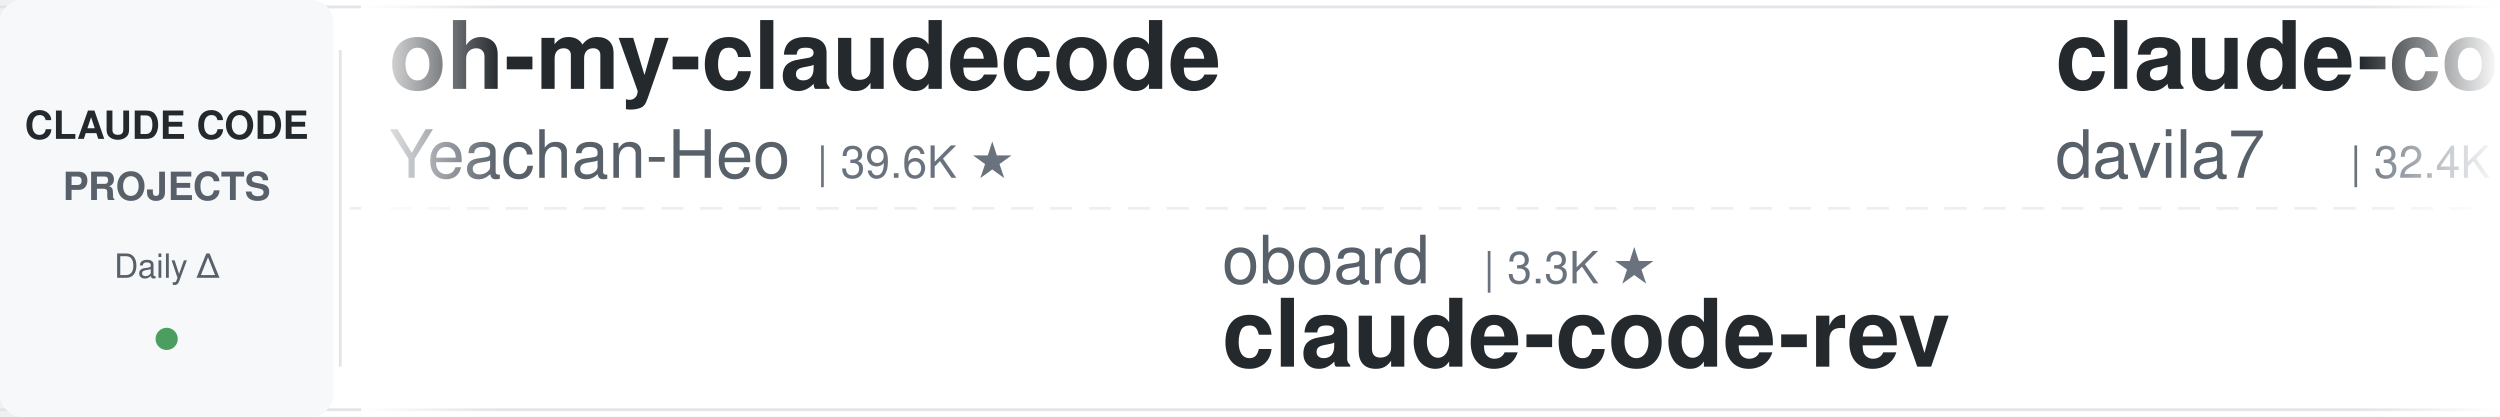
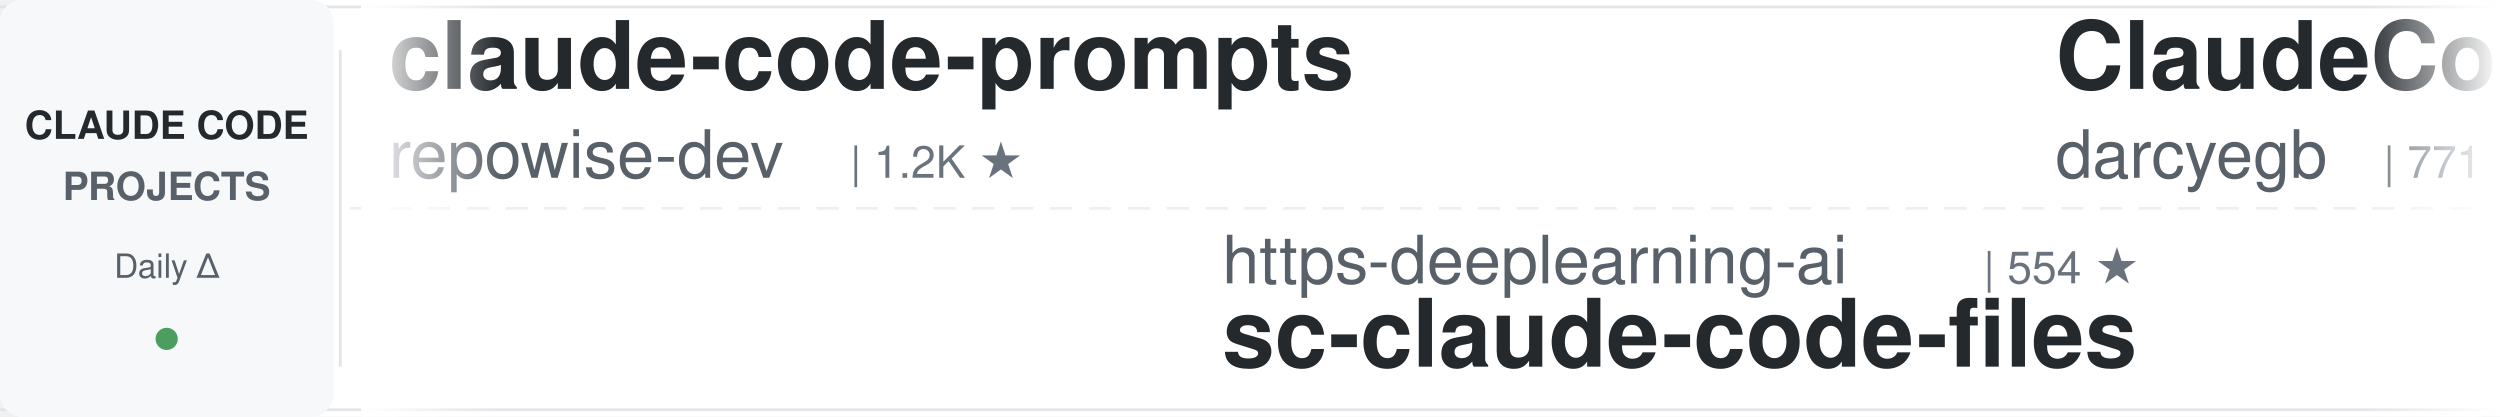
<svg xmlns="http://www.w3.org/2000/svg" width="900" height="150">
  <defs>
    <linearGradient id="leftFade" x1="0%" y1="0%" x2="100%" y2="0%">
      <stop offset="0%" style="stop-color:#ffffff;stop-opacity:1" />
      <stop offset="100%" style="stop-color:#ffffff;stop-opacity:0" />
    </linearGradient>
    <linearGradient id="rightFade" x1="0%" y1="0%" x2="100%" y2="0%">
      <stop offset="0%" style="stop-color:#ffffff;stop-opacity:0" />
      <stop offset="100%" style="stop-color:#ffffff;stop-opacity:1" />
    </linearGradient>
  </defs>
  <rect width="900" height="150" fill="#ffffff" rx="8" />
  <rect x="0" y="2" width="900" height="1" fill="#e1e4e8" />
  <rect x="0" y="147" width="900" height="1" fill="#e1e4e8" />
  <line x1="0" y1="75" x2="900" y2="75" stroke="#e1e4e8" stroke-width="1" stroke-dasharray="8 6" opacity="0.6" />
  <rect x="0" y="0" width="120" height="150" fill="#f6f8fa" rx="8" />
  <text x="60" y="50" font-family="-apple-system, BlinkMacSystemFont, 'Segoe UI', Helvetica, Arial, sans-serif" font-size="14" font-weight="600" fill="#24292e" text-anchor="middle">CLAUDE CODE</text>
  <text x="60" y="72" font-family="-apple-system, BlinkMacSystemFont, 'Segoe UI', Helvetica, Arial, sans-serif" font-size="14" font-weight="600" fill="#586069" text-anchor="middle">PROJECTS</text>
  <text x="60" y="100" font-family="-apple-system, BlinkMacSystemFont, 'Segoe UI', Helvetica, Arial, sans-serif" font-size="12" font-weight="500" fill="#586069" text-anchor="middle">Daily Δ</text>
  <circle cx="60" cy="122" r="4" fill="#22863a" opacity="0.8" />
  <rect x="122" y="18" width="1" height="114" fill="#e1e4e8" />
  <clipPath id="tickerClip">
    <rect x="130" y="0" width="770" height="150" />
  </clipPath>
  <g clip-path="url(#tickerClip)">
    <g id="tickerItems">
      <animateTransform attributeName="transform" attributeType="XML" type="translate" from="0 0" to="-3000 0" dur="54s" repeatCount="indefinite" />
      <g transform="translate(0, 0)">
-         <text x="140" y="32" font-family="-apple-system, BlinkMacSystemFont, 'Segoe UI', Helvetica, Arial, sans-serif" font-size="34" font-weight="600" fill="#24292e">oh-my-claudecode</text>
-         <text x="140" y="64" font-family="-apple-system, BlinkMacSystemFont, 'Segoe UI', Helvetica, Arial, sans-serif" font-size="24" font-weight="400" fill="#586069">Yeachan-Heo</text>
-         <text x="294" y="64" font-family="-apple-system, BlinkMacSystemFont, 'Segoe UI', Helvetica, Arial, sans-serif" font-size="16" font-weight="500" fill="#6a737d">| 39.6K ★</text>
+         <text x="140" y="32" font-family="-apple-system, BlinkMacSystemFont, 'Segoe UI', Helvetica, Arial, sans-serif" font-size="34" font-weight="600" fill="#24292e">claude-code-prompts</text>
+         <text x="140" y="64" font-family="-apple-system, BlinkMacSystemFont, 'Segoe UI', Helvetica, Arial, sans-serif" font-size="24" font-weight="400" fill="#586069">repowise-dev</text>
+         <text x="306" y="64" font-family="-apple-system, BlinkMacSystemFont, 'Segoe UI', Helvetica, Arial, sans-serif" font-size="16" font-weight="500" fill="#6a737d">| 1.2K ★</text>
      </g>
      <g transform="translate(300, 0)">
-         <text x="140" y="102" font-family="-apple-system, BlinkMacSystemFont, 'Segoe UI', Helvetica, Arial, sans-serif" font-size="24" font-weight="400" fill="#586069">oboard</text>
-         <text x="234" y="102" font-family="-apple-system, BlinkMacSystemFont, 'Segoe UI', Helvetica, Arial, sans-serif" font-size="16" font-weight="500" fill="#6a737d">| 3.3K ★</text>
-         <text x="140" y="132" font-family="-apple-system, BlinkMacSystemFont, 'Segoe UI', Helvetica, Arial, sans-serif" font-size="34" font-weight="600" fill="#24292e">claude-code-rev</text>
+         <text x="140" y="102" font-family="-apple-system, BlinkMacSystemFont, 'Segoe UI', Helvetica, Arial, sans-serif" font-size="24" font-weight="400" fill="#586069">https-deeplearning-ai</text>
+         <text x="414" y="102" font-family="-apple-system, BlinkMacSystemFont, 'Segoe UI', Helvetica, Arial, sans-serif" font-size="16" font-weight="500" fill="#6a737d">| 554 ★</text>
+         <text x="140" y="132" font-family="-apple-system, BlinkMacSystemFont, 'Segoe UI', Helvetica, Arial, sans-serif" font-size="34" font-weight="600" fill="#24292e">sc-claude-code-files</text>
      </g>
      <g transform="translate(600, 0)">
-         <text x="140" y="32" font-family="-apple-system, BlinkMacSystemFont, 'Segoe UI', Helvetica, Arial, sans-serif" font-size="34" font-weight="600" fill="#24292e">claude-code-templates</text>
-         <text x="140" y="64" font-family="-apple-system, BlinkMacSystemFont, 'Segoe UI', Helvetica, Arial, sans-serif" font-size="24" font-weight="400" fill="#586069">davila7</text>
-         <text x="246" y="64" font-family="-apple-system, BlinkMacSystemFont, 'Segoe UI', Helvetica, Arial, sans-serif" font-size="16" font-weight="500" fill="#6a737d">| 32.4K ★</text>
+         <text x="140" y="32" font-family="-apple-system, BlinkMacSystemFont, 'Segoe UI', Helvetica, Arial, sans-serif" font-size="34" font-weight="600" fill="#24292e">ClaudeCodeAgents</text>
+         <text x="140" y="64" font-family="-apple-system, BlinkMacSystemFont, 'Segoe UI', Helvetica, Arial, sans-serif" font-size="24" font-weight="400" fill="#586069">darcyegb</text>
+         <text x="258" y="64" font-family="-apple-system, BlinkMacSystemFont, 'Segoe UI', Helvetica, Arial, sans-serif" font-size="16" font-weight="500" fill="#6a737d">| 771 ★</text>
      </g>
      <g transform="translate(900, 0)">
-         <text x="140" y="102" font-family="-apple-system, BlinkMacSystemFont, 'Segoe UI', Helvetica, Arial, sans-serif" font-size="24" font-weight="400" fill="#586069">shareAI-lab</text>
-         <text x="294" y="102" font-family="-apple-system, BlinkMacSystemFont, 'Segoe UI', Helvetica, Arial, sans-serif" font-size="16" font-weight="500" fill="#6a737d">| 78.0K ★</text>
-         <text x="140" y="132" font-family="-apple-system, BlinkMacSystemFont, 'Segoe UI', Helvetica, Arial, sans-serif" font-size="34" font-weight="600" fill="#24292e">learn-claude-code</text>
+         <text x="140" y="102" font-family="-apple-system, BlinkMacSystemFont, 'Segoe UI', Helvetica, Arial, sans-serif" font-size="24" font-weight="400" fill="#586069">LING71671</text>
+         <text x="270" y="102" font-family="-apple-system, BlinkMacSystemFont, 'Segoe UI', Helvetica, Arial, sans-serif" font-size="16" font-weight="500" fill="#6a737d">| 962 ★</text>
+         <text x="140" y="132" font-family="-apple-system, BlinkMacSystemFont, 'Segoe UI', Helvetica, Arial, sans-serif" font-size="34" font-weight="600" fill="#24292e">Open-ClaudeCode</text>
      </g>
      <g transform="translate(1200, 0)">
-         <text x="140" y="32" font-family="-apple-system, BlinkMacSystemFont, 'Segoe UI', Helvetica, Arial, sans-serif" font-size="34" font-weight="600" fill="#24292e">claude-code-guide</text>
-         <text x="140" y="64" font-family="-apple-system, BlinkMacSystemFont, 'Segoe UI', Helvetica, Arial, sans-serif" font-size="24" font-weight="400" fill="#586069">Cranot</text>
-         <text x="234" y="64" font-family="-apple-system, BlinkMacSystemFont, 'Segoe UI', Helvetica, Arial, sans-serif" font-size="16" font-weight="500" fill="#6a737d">| 2.9K ★</text>
+         <text x="140" y="32" font-family="-apple-system, BlinkMacSystemFont, 'Segoe UI', Helvetica, Arial, sans-serif" font-size="34" font-weight="600" fill="#24292e">claude-code-from-source</text>
+         <text x="140" y="64" font-family="-apple-system, BlinkMacSystemFont, 'Segoe UI', Helvetica, Arial, sans-serif" font-size="24" font-weight="400" fill="#586069">alejandrobalderas</text>
+         <text x="366" y="64" font-family="-apple-system, BlinkMacSystemFont, 'Segoe UI', Helvetica, Arial, sans-serif" font-size="16" font-weight="500" fill="#6a737d">| 3.0K ★</text>
      </g>
      <g transform="translate(1500, 0)">
-         <text x="140" y="102" font-family="-apple-system, BlinkMacSystemFont, 'Segoe UI', Helvetica, Arial, sans-serif" font-size="24" font-weight="400" fill="#586069">VILA-Lab</text>
-         <text x="258" y="102" font-family="-apple-system, BlinkMacSystemFont, 'Segoe UI', Helvetica, Arial, sans-serif" font-size="16" font-weight="500" fill="#6a737d">| 2.1K ★</text>
-         <text x="140" y="132" font-family="-apple-system, BlinkMacSystemFont, 'Segoe UI', Helvetica, Arial, sans-serif" font-size="34" font-weight="600" fill="#24292e">Dive-into-Claude-Code</text>
+         <text x="140" y="102" font-family="-apple-system, BlinkMacSystemFont, 'Segoe UI', Helvetica, Arial, sans-serif" font-size="24" font-weight="400" fill="#586069">disler</text>
+         <text x="234" y="102" font-family="-apple-system, BlinkMacSystemFont, 'Segoe UI', Helvetica, Arial, sans-serif" font-size="16" font-weight="500" fill="#6a737d">| 3.9K ★</text>
+         <text x="140" y="132" font-family="-apple-system, BlinkMacSystemFont, 'Segoe UI', Helvetica, Arial, sans-serif" font-size="34" font-weight="600" fill="#24292e">claude-code-hooks-master...</text>
      </g>
      <g transform="translate(1800, 0)">
-         <text x="140" y="32" font-family="-apple-system, BlinkMacSystemFont, 'Segoe UI', Helvetica, Arial, sans-serif" font-size="34" font-weight="600" fill="#24292e">claude-code-cli</text>
-         <text x="140" y="64" font-family="-apple-system, BlinkMacSystemFont, 'Segoe UI', Helvetica, Arial, sans-serif" font-size="24" font-weight="400" fill="#586069">huangserva</text>
-         <text x="282" y="64" font-family="-apple-system, BlinkMacSystemFont, 'Segoe UI', Helvetica, Arial, sans-serif" font-size="16" font-weight="500" fill="#6a737d">| 630 ★</text>
+         <text x="140" y="32" font-family="-apple-system, BlinkMacSystemFont, 'Segoe UI', Helvetica, Arial, sans-serif" font-size="34" font-weight="600" fill="#24292e">everything-claude-code-z...</text>
+         <text x="140" y="64" font-family="-apple-system, BlinkMacSystemFont, 'Segoe UI', Helvetica, Arial, sans-serif" font-size="24" font-weight="400" fill="#586069">xu-xiang</text>
+         <text x="258" y="64" font-family="-apple-system, BlinkMacSystemFont, 'Segoe UI', Helvetica, Arial, sans-serif" font-size="16" font-weight="500" fill="#6a737d">| 2.0K ★</text>
      </g>
      <g transform="translate(2100, 0)">
-         <text x="140" y="102" font-family="-apple-system, BlinkMacSystemFont, 'Segoe UI', Helvetica, Arial, sans-serif" font-size="24" font-weight="400" fill="#586069">lintsinghua</text>
-         <text x="294" y="102" font-family="-apple-system, BlinkMacSystemFont, 'Segoe UI', Helvetica, Arial, sans-serif" font-size="16" font-weight="500" fill="#6a737d">| 4.3K ★</text>
-         <text x="140" y="132" font-family="-apple-system, BlinkMacSystemFont, 'Segoe UI', Helvetica, Arial, sans-serif" font-size="34" font-weight="600" fill="#24292e">claude-code-book</text>
+         <text x="140" y="102" font-family="-apple-system, BlinkMacSystemFont, 'Segoe UI', Helvetica, Arial, sans-serif" font-size="24" font-weight="400" fill="#586069">feiskyer</text>
+         <text x="258" y="102" font-family="-apple-system, BlinkMacSystemFont, 'Segoe UI', Helvetica, Arial, sans-serif" font-size="16" font-weight="500" fill="#6a737d">| 1.7K ★</text>
+         <text x="140" y="132" font-family="-apple-system, BlinkMacSystemFont, 'Segoe UI', Helvetica, Arial, sans-serif" font-size="34" font-weight="600" fill="#24292e">claude-code-settings</text>
      </g>
      <g transform="translate(2400, 0)">
-         <text x="140" y="32" font-family="-apple-system, BlinkMacSystemFont, 'Segoe UI', Helvetica, Arial, sans-serif" font-size="34" font-weight="600" fill="#24292e">claude-code-source</text>
-         <text x="140" y="64" font-family="-apple-system, BlinkMacSystemFont, 'Segoe UI', Helvetica, Arial, sans-serif" font-size="24" font-weight="400" fill="#586069">JrCx7scC</text>
-         <text x="258" y="64" font-family="-apple-system, BlinkMacSystemFont, 'Segoe UI', Helvetica, Arial, sans-serif" font-size="16" font-weight="500" fill="#6a737d">| 376 ★</text>
+         <text x="140" y="32" font-family="-apple-system, BlinkMacSystemFont, 'Segoe UI', Helvetica, Arial, sans-serif" font-size="34" font-weight="600" fill="#24292e">claude-code-skills</text>
+         <text x="140" y="64" font-family="-apple-system, BlinkMacSystemFont, 'Segoe UI', Helvetica, Arial, sans-serif" font-size="24" font-weight="400" fill="#586069">daymade</text>
+         <text x="246" y="64" font-family="-apple-system, BlinkMacSystemFont, 'Segoe UI', Helvetica, Arial, sans-serif" font-size="16" font-weight="500" fill="#6a737d">| 1.4K ★</text>
      </g>
      <g transform="translate(2700, 0)">
-         <text x="140" y="102" font-family="-apple-system, BlinkMacSystemFont, 'Segoe UI', Helvetica, Arial, sans-serif" font-size="24" font-weight="400" fill="#586069">hangsman</text>
-         <text x="258" y="102" font-family="-apple-system, BlinkMacSystemFont, 'Segoe UI', Helvetica, Arial, sans-serif" font-size="16" font-weight="500" fill="#6a737d">| 797 ★</text>
-         <text x="140" y="132" font-family="-apple-system, BlinkMacSystemFont, 'Segoe UI', Helvetica, Arial, sans-serif" font-size="34" font-weight="600" fill="#24292e">claude-code-source</text>
+         <text x="140" y="102" font-family="-apple-system, BlinkMacSystemFont, 'Segoe UI', Helvetica, Arial, sans-serif" font-size="24" font-weight="400" fill="#586069">Maciek-roboblog</text>
+         <text x="342" y="102" font-family="-apple-system, BlinkMacSystemFont, 'Segoe UI', Helvetica, Arial, sans-serif" font-size="16" font-weight="500" fill="#6a737d">| 8.7K ★</text>
+         <text x="140" y="132" font-family="-apple-system, BlinkMacSystemFont, 'Segoe UI', Helvetica, Arial, sans-serif" font-size="34" font-weight="600" fill="#24292e">Claude-Code-Usage-Monito...</text>
      </g>
      <g transform="translate(3000, 0)">
-         <text x="140" y="32" font-family="-apple-system, BlinkMacSystemFont, 'Segoe UI', Helvetica, Arial, sans-serif" font-size="34" font-weight="600" fill="#24292e">oh-my-claudecode</text>
-         <text x="140" y="64" font-family="-apple-system, BlinkMacSystemFont, 'Segoe UI', Helvetica, Arial, sans-serif" font-size="24" font-weight="400" fill="#586069">Yeachan-Heo</text>
-         <text x="294" y="64" font-family="-apple-system, BlinkMacSystemFont, 'Segoe UI', Helvetica, Arial, sans-serif" font-size="16" font-weight="500" fill="#6a737d">| 39.6K ★</text>
+         <text x="140" y="32" font-family="-apple-system, BlinkMacSystemFont, 'Segoe UI', Helvetica, Arial, sans-serif" font-size="34" font-weight="600" fill="#24292e">claude-code-prompts</text>
+         <text x="140" y="64" font-family="-apple-system, BlinkMacSystemFont, 'Segoe UI', Helvetica, Arial, sans-serif" font-size="24" font-weight="400" fill="#586069">repowise-dev</text>
+         <text x="306" y="64" font-family="-apple-system, BlinkMacSystemFont, 'Segoe UI', Helvetica, Arial, sans-serif" font-size="16" font-weight="500" fill="#6a737d">| 1.2K ★</text>
      </g>
      <g transform="translate(3300, 0)">
-         <text x="140" y="102" font-family="-apple-system, BlinkMacSystemFont, 'Segoe UI', Helvetica, Arial, sans-serif" font-size="24" font-weight="400" fill="#586069">oboard</text>
-         <text x="234" y="102" font-family="-apple-system, BlinkMacSystemFont, 'Segoe UI', Helvetica, Arial, sans-serif" font-size="16" font-weight="500" fill="#6a737d">| 3.3K ★</text>
-         <text x="140" y="132" font-family="-apple-system, BlinkMacSystemFont, 'Segoe UI', Helvetica, Arial, sans-serif" font-size="34" font-weight="600" fill="#24292e">claude-code-rev</text>
+         <text x="140" y="102" font-family="-apple-system, BlinkMacSystemFont, 'Segoe UI', Helvetica, Arial, sans-serif" font-size="24" font-weight="400" fill="#586069">https-deeplearning-ai</text>
+         <text x="414" y="102" font-family="-apple-system, BlinkMacSystemFont, 'Segoe UI', Helvetica, Arial, sans-serif" font-size="16" font-weight="500" fill="#6a737d">| 554 ★</text>
+         <text x="140" y="132" font-family="-apple-system, BlinkMacSystemFont, 'Segoe UI', Helvetica, Arial, sans-serif" font-size="34" font-weight="600" fill="#24292e">sc-claude-code-files</text>
      </g>
      <g transform="translate(3600, 0)">
-         <text x="140" y="32" font-family="-apple-system, BlinkMacSystemFont, 'Segoe UI', Helvetica, Arial, sans-serif" font-size="34" font-weight="600" fill="#24292e">claude-code-templates</text>
-         <text x="140" y="64" font-family="-apple-system, BlinkMacSystemFont, 'Segoe UI', Helvetica, Arial, sans-serif" font-size="24" font-weight="400" fill="#586069">davila7</text>
-         <text x="246" y="64" font-family="-apple-system, BlinkMacSystemFont, 'Segoe UI', Helvetica, Arial, sans-serif" font-size="16" font-weight="500" fill="#6a737d">| 32.4K ★</text>
+         <text x="140" y="32" font-family="-apple-system, BlinkMacSystemFont, 'Segoe UI', Helvetica, Arial, sans-serif" font-size="34" font-weight="600" fill="#24292e">ClaudeCodeAgents</text>
+         <text x="140" y="64" font-family="-apple-system, BlinkMacSystemFont, 'Segoe UI', Helvetica, Arial, sans-serif" font-size="24" font-weight="400" fill="#586069">darcyegb</text>
+         <text x="258" y="64" font-family="-apple-system, BlinkMacSystemFont, 'Segoe UI', Helvetica, Arial, sans-serif" font-size="16" font-weight="500" fill="#6a737d">| 771 ★</text>
      </g>
      <g transform="translate(3900, 0)">
-         <text x="140" y="102" font-family="-apple-system, BlinkMacSystemFont, 'Segoe UI', Helvetica, Arial, sans-serif" font-size="24" font-weight="400" fill="#586069">shareAI-lab</text>
-         <text x="294" y="102" font-family="-apple-system, BlinkMacSystemFont, 'Segoe UI', Helvetica, Arial, sans-serif" font-size="16" font-weight="500" fill="#6a737d">| 78.0K ★</text>
-         <text x="140" y="132" font-family="-apple-system, BlinkMacSystemFont, 'Segoe UI', Helvetica, Arial, sans-serif" font-size="34" font-weight="600" fill="#24292e">learn-claude-code</text>
+         <text x="140" y="102" font-family="-apple-system, BlinkMacSystemFont, 'Segoe UI', Helvetica, Arial, sans-serif" font-size="24" font-weight="400" fill="#586069">LING71671</text>
+         <text x="270" y="102" font-family="-apple-system, BlinkMacSystemFont, 'Segoe UI', Helvetica, Arial, sans-serif" font-size="16" font-weight="500" fill="#6a737d">| 962 ★</text>
+         <text x="140" y="132" font-family="-apple-system, BlinkMacSystemFont, 'Segoe UI', Helvetica, Arial, sans-serif" font-size="34" font-weight="600" fill="#24292e">Open-ClaudeCode</text>
      </g>
    </g>
  </g>
  <rect x="130" y="0" width="50" height="150" fill="url(#leftFade)" />
  <rect x="850" y="0" width="50" height="150" fill="url(#rightFade)" />
</svg>
